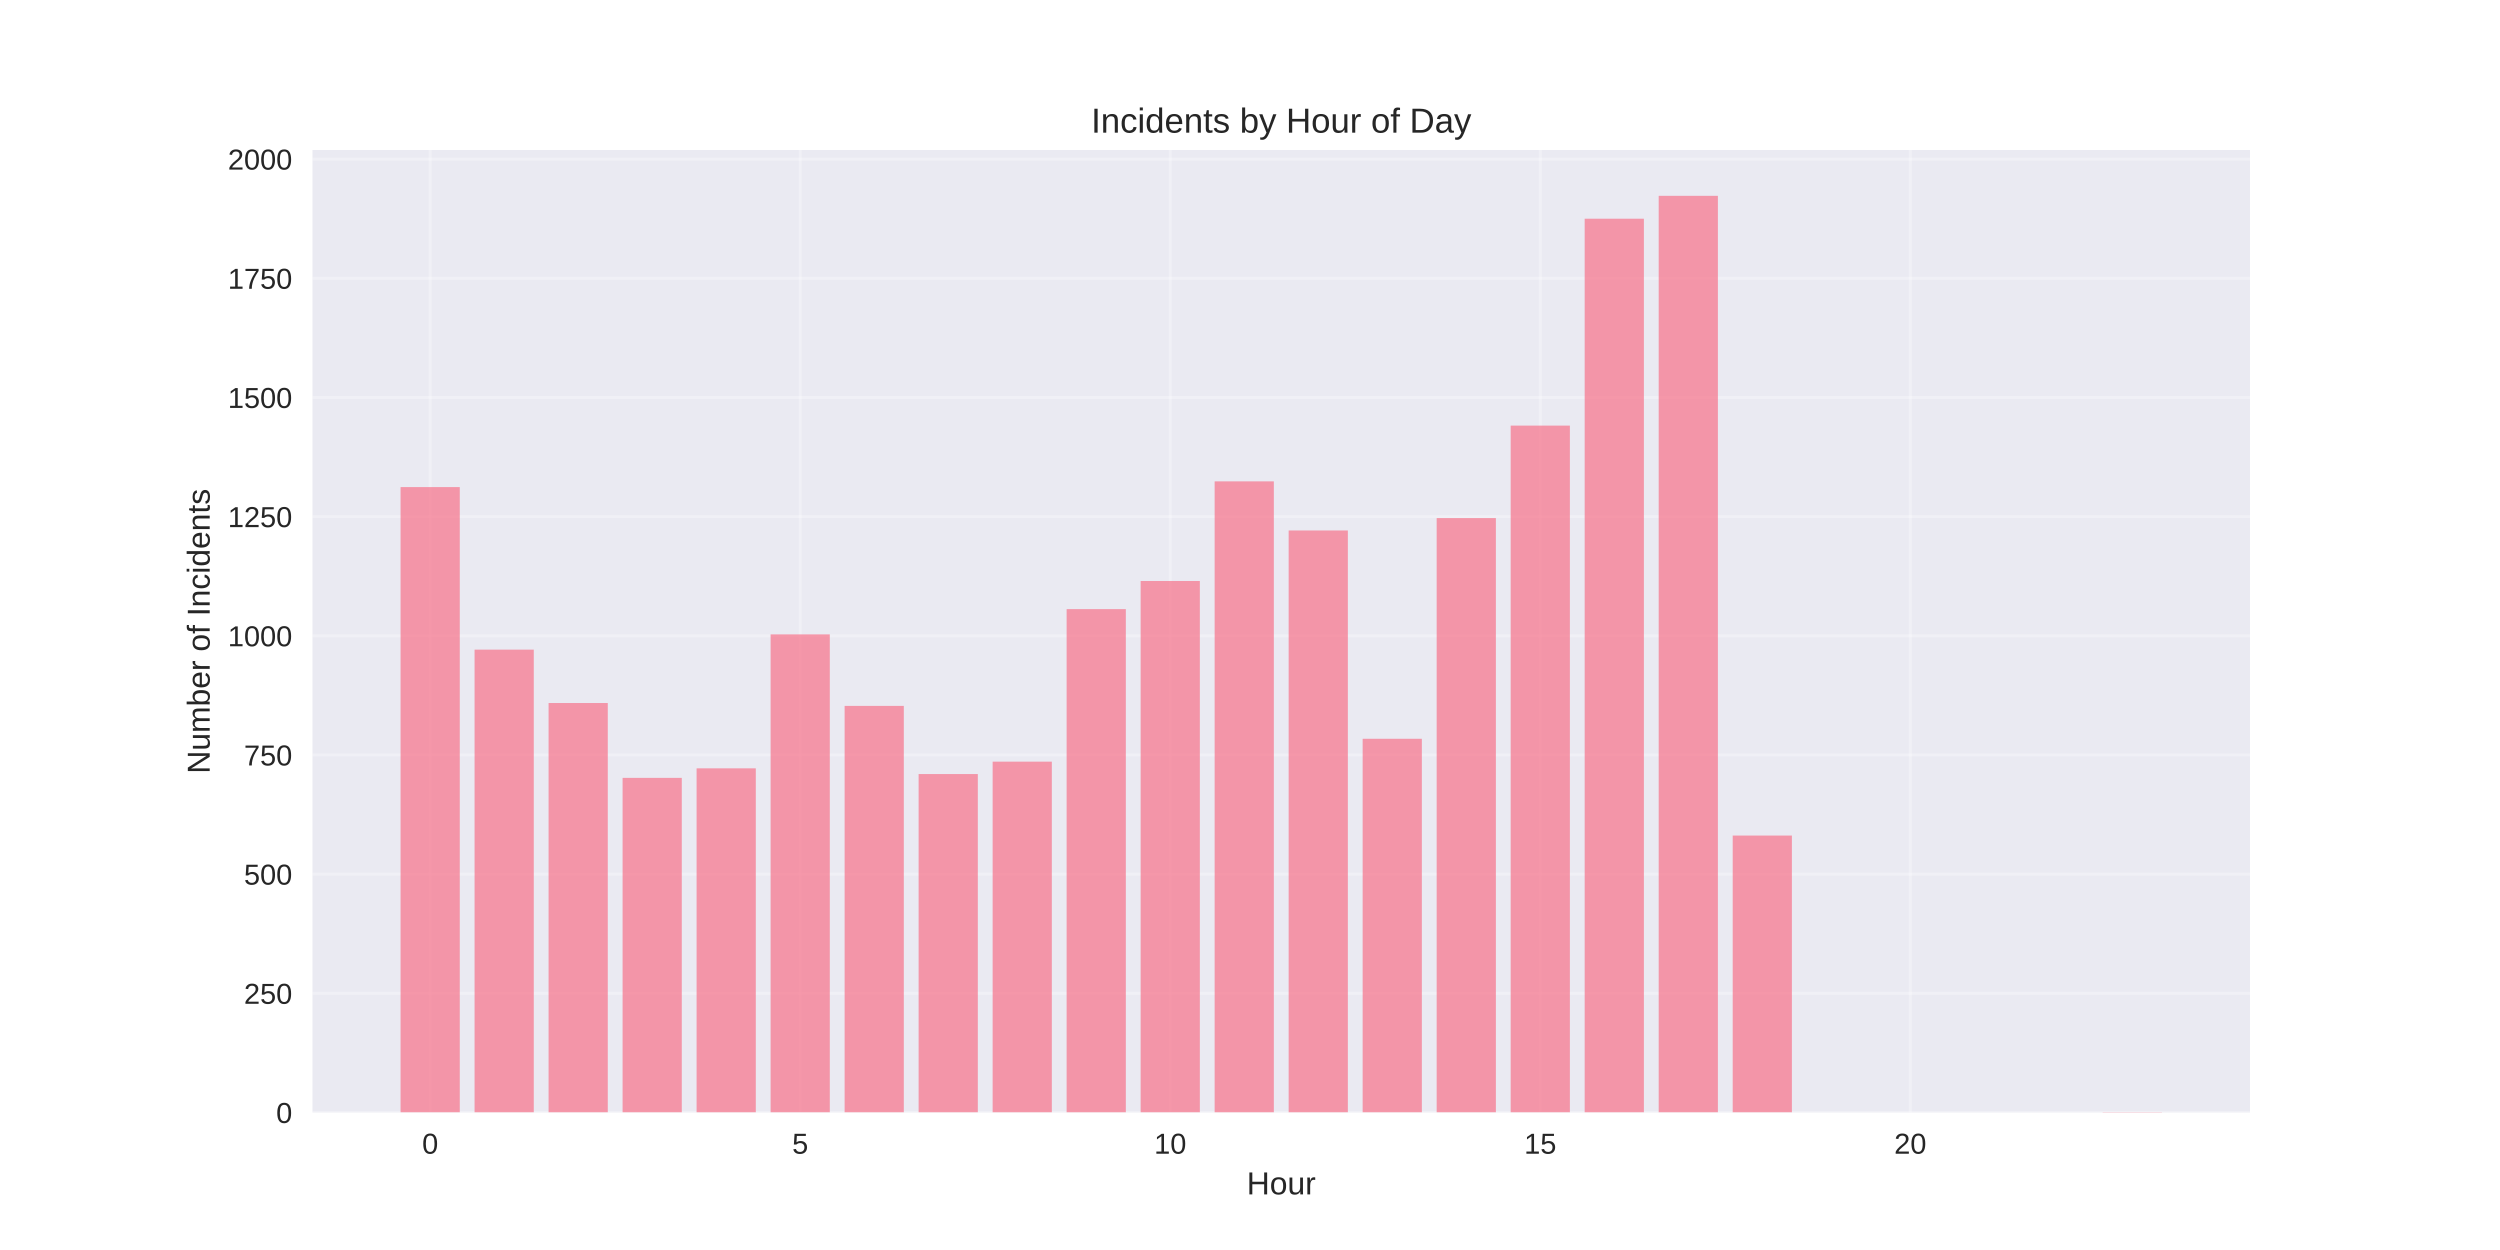
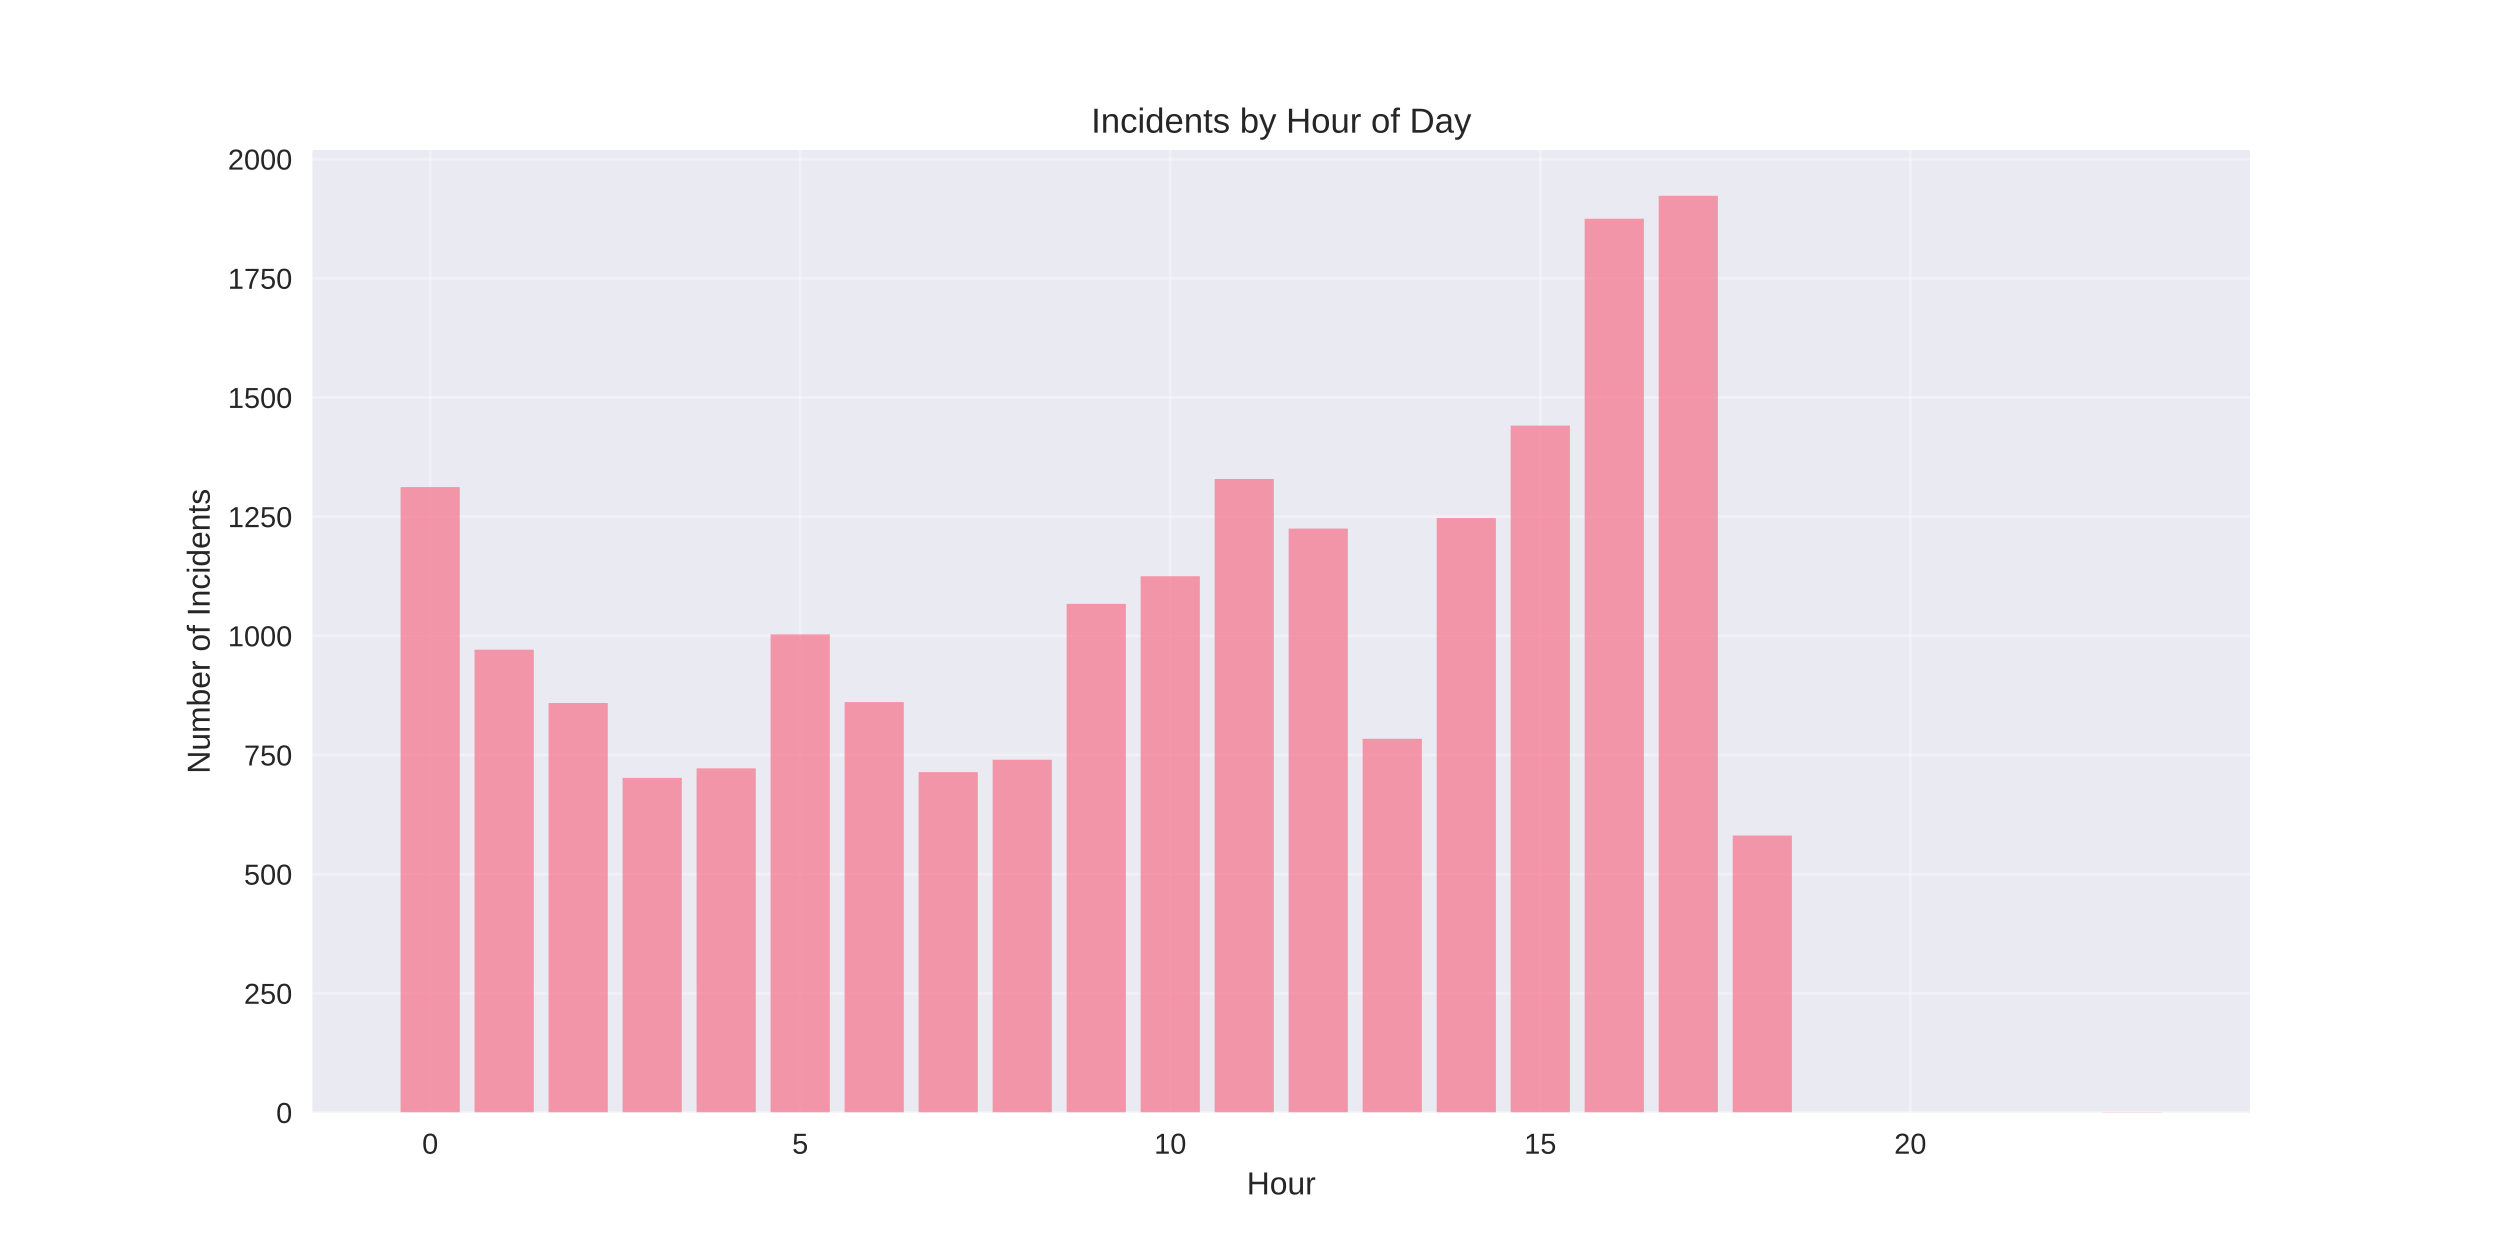
<svg xmlns="http://www.w3.org/2000/svg" width="864pt" height="432pt" viewBox="0 0 864 432" version="1.1">
  <defs>
    <style type="text/css">*{stroke-linejoin: round; stroke-linecap: butt}</style>
  </defs>
  <g id="figure_1">
    <g id="patch_1">
      <path d="M 0 432  L 864 432  L 864 0  L 0 0  z " style="fill: #ffffff" />
    </g>
    <g id="axes_1">
      <g id="patch_2">
        <path d="M 108 384.48  L 777.6 384.48  L 777.6 51.84  L 108 51.84  z " style="fill: #eaeaf2" />
      </g>
      <g id="matplotlib.axis_1">
        <g id="xtick_1">
          <g id="line2d_1">
-             <path d="M 148.667 384.48  L 148.667 51.84  " clip-path="url(#p42714df77b)" style="fill: none; stroke: #ffffff; stroke-opacity: 0.3; stroke-linecap: round" />
+             <path d="M 148.667 384.48  L 148.667 51.84  " clip-path="url(#pc78ba9d6b1)" style="fill: none; stroke: #ffffff; stroke-opacity: 0.3; stroke-linecap: round" />
          </g>
          <g id="line2d_2" />
          <g id="text_1">
            <text style="fill: #262626; font: 10px 'Arial', 'Liberation Sans', 'DejaVu Sans', 'Bitstream Vera Sans', sans-serif; text-anchor: middle" x="148.667" y="398.727" transform="rotate(-0 148.6671 398.7269)">0</text>
          </g>
        </g>
        <g id="xtick_2">
          <g id="line2d_3">
-             <path d="M 276.551 384.48  L 276.551 51.84  " clip-path="url(#p42714df77b)" style="fill: none; stroke: #ffffff; stroke-opacity: 0.3; stroke-linecap: round" />
+             <path d="M 276.551 384.48  L 276.551 51.84  " clip-path="url(#pc78ba9d6b1)" style="fill: none; stroke: #ffffff; stroke-opacity: 0.3; stroke-linecap: round" />
          </g>
          <g id="line2d_4" />
          <g id="text_2">
            <text style="fill: #262626; font: 10px 'Arial', 'Liberation Sans', 'DejaVu Sans', 'Bitstream Vera Sans', sans-serif; text-anchor: middle" x="276.551" y="398.727" transform="rotate(-0 276.551 398.7269)">5</text>
          </g>
        </g>
        <g id="xtick_3">
          <g id="line2d_5">
-             <path d="M 404.435 384.48  L 404.435 51.84  " clip-path="url(#p42714df77b)" style="fill: none; stroke: #ffffff; stroke-opacity: 0.3; stroke-linecap: round" />
+             <path d="M 404.435 384.48  L 404.435 51.84  " clip-path="url(#pc78ba9d6b1)" style="fill: none; stroke: #ffffff; stroke-opacity: 0.3; stroke-linecap: round" />
          </g>
          <g id="line2d_6" />
          <g id="text_3">
            <text style="fill: #262626; font: 10px 'Arial', 'Liberation Sans', 'DejaVu Sans', 'Bitstream Vera Sans', sans-serif; text-anchor: middle" x="404.435" y="398.727" transform="rotate(-0 404.4348 398.7269)">10</text>
          </g>
        </g>
        <g id="xtick_4">
          <g id="line2d_7">
-             <path d="M 532.319 384.48  L 532.319 51.84  " clip-path="url(#p42714df77b)" style="fill: none; stroke: #ffffff; stroke-opacity: 0.3; stroke-linecap: round" />
+             <path d="M 532.319 384.48  L 532.319 51.84  " clip-path="url(#pc78ba9d6b1)" style="fill: none; stroke: #ffffff; stroke-opacity: 0.3; stroke-linecap: round" />
          </g>
          <g id="line2d_8" />
          <g id="text_4">
            <text style="fill: #262626; font: 10px 'Arial', 'Liberation Sans', 'DejaVu Sans', 'Bitstream Vera Sans', sans-serif; text-anchor: middle" x="532.319" y="398.727" transform="rotate(-0 532.3187 398.7269)">15</text>
          </g>
        </g>
        <g id="xtick_5">
          <g id="line2d_9">
-             <path d="M 660.203 384.48  L 660.203 51.84  " clip-path="url(#p42714df77b)" style="fill: none; stroke: #ffffff; stroke-opacity: 0.3; stroke-linecap: round" />
+             <path d="M 660.203 384.48  L 660.203 51.84  " clip-path="url(#pc78ba9d6b1)" style="fill: none; stroke: #ffffff; stroke-opacity: 0.3; stroke-linecap: round" />
          </g>
          <g id="line2d_10" />
          <g id="text_5">
            <text style="fill: #262626; font: 10px 'Arial', 'Liberation Sans', 'DejaVu Sans', 'Bitstream Vera Sans', sans-serif; text-anchor: middle" x="660.203" y="398.727" transform="rotate(-0 660.2026 398.7269)">20</text>
          </g>
        </g>
        <g id="text_6">
          <text style="fill: #262626; font: 11px 'Arial', 'Liberation Sans', 'DejaVu Sans', 'Bitstream Vera Sans', sans-serif; text-anchor: middle" x="442.8" y="412.773" transform="rotate(-0 442.8 412.7734)">Hour</text>
        </g>
      </g>
      <g id="matplotlib.axis_2">
        <g id="ytick_1">
          <g id="line2d_11">
-             <path d="M 108 384.48  L 777.6 384.48  " clip-path="url(#p42714df77b)" style="fill: none; stroke: #ffffff; stroke-opacity: 0.3; stroke-linecap: round" />
+             <path d="M 108 384.48  L 777.6 384.48  " clip-path="url(#pc78ba9d6b1)" style="fill: none; stroke: #ffffff; stroke-opacity: 0.3; stroke-linecap: round" />
          </g>
          <g id="line2d_12" />
          <g id="text_7">
            <text style="fill: #262626; font: 10px 'Arial', 'Liberation Sans', 'DejaVu Sans', 'Bitstream Vera Sans', sans-serif; text-anchor: end" x="101" y="388.103" transform="rotate(-0 101 388.1034)">0</text>
          </g>
        </g>
        <g id="ytick_2">
          <g id="line2d_13">
-             <path d="M 108 343.294  L 777.6 343.294  " clip-path="url(#p42714df77b)" style="fill: none; stroke: #ffffff; stroke-opacity: 0.3; stroke-linecap: round" />
+             <path d="M 108 343.294  L 777.6 343.294  " clip-path="url(#pc78ba9d6b1)" style="fill: none; stroke: #ffffff; stroke-opacity: 0.3; stroke-linecap: round" />
          </g>
          <g id="line2d_14" />
          <g id="text_8">
            <text style="fill: #262626; font: 10px 'Arial', 'Liberation Sans', 'DejaVu Sans', 'Bitstream Vera Sans', sans-serif; text-anchor: end" x="101" y="346.918" transform="rotate(-0 101 346.9178)">250</text>
          </g>
        </g>
        <g id="ytick_3">
          <g id="line2d_15">
-             <path d="M 108 302.109  L 777.6 302.109  " clip-path="url(#p42714df77b)" style="fill: none; stroke: #ffffff; stroke-opacity: 0.3; stroke-linecap: round" />
+             <path d="M 108 302.109  L 777.6 302.109  " clip-path="url(#pc78ba9d6b1)" style="fill: none; stroke: #ffffff; stroke-opacity: 0.3; stroke-linecap: round" />
          </g>
          <g id="line2d_16" />
          <g id="text_9">
            <text style="fill: #262626; font: 10px 'Arial', 'Liberation Sans', 'DejaVu Sans', 'Bitstream Vera Sans', sans-serif; text-anchor: end" x="101" y="305.732" transform="rotate(-0 101 305.7321)">500</text>
          </g>
        </g>
        <g id="ytick_4">
          <g id="line2d_17">
-             <path d="M 108 260.923  L 777.6 260.923  " clip-path="url(#p42714df77b)" style="fill: none; stroke: #ffffff; stroke-opacity: 0.3; stroke-linecap: round" />
+             <path d="M 108 260.923  L 777.6 260.923  " clip-path="url(#pc78ba9d6b1)" style="fill: none; stroke: #ffffff; stroke-opacity: 0.3; stroke-linecap: round" />
          </g>
          <g id="line2d_18" />
          <g id="text_10">
            <text style="fill: #262626; font: 10px 'Arial', 'Liberation Sans', 'DejaVu Sans', 'Bitstream Vera Sans', sans-serif; text-anchor: end" x="101" y="264.546" transform="rotate(-0 101 264.5465)">750</text>
          </g>
        </g>
        <g id="ytick_5">
          <g id="line2d_19">
-             <path d="M 108 219.737  L 777.6 219.737  " clip-path="url(#p42714df77b)" style="fill: none; stroke: #ffffff; stroke-opacity: 0.3; stroke-linecap: round" />
+             <path d="M 108 219.737  L 777.6 219.737  " clip-path="url(#pc78ba9d6b1)" style="fill: none; stroke: #ffffff; stroke-opacity: 0.3; stroke-linecap: round" />
          </g>
          <g id="line2d_20" />
          <g id="text_11">
            <text style="fill: #262626; font: 10px 'Arial', 'Liberation Sans', 'DejaVu Sans', 'Bitstream Vera Sans', sans-serif; text-anchor: end" x="101" y="223.361" transform="rotate(-0 101 223.3608)">1000</text>
          </g>
        </g>
        <g id="ytick_6">
          <g id="line2d_21">
-             <path d="M 108 178.552  L 777.6 178.552  " clip-path="url(#p42714df77b)" style="fill: none; stroke: #ffffff; stroke-opacity: 0.3; stroke-linecap: round" />
+             <path d="M 108 178.552  L 777.6 178.552  " clip-path="url(#pc78ba9d6b1)" style="fill: none; stroke: #ffffff; stroke-opacity: 0.3; stroke-linecap: round" />
          </g>
          <g id="line2d_22" />
          <g id="text_12">
            <text style="fill: #262626; font: 10px 'Arial', 'Liberation Sans', 'DejaVu Sans', 'Bitstream Vera Sans', sans-serif; text-anchor: end" x="101" y="182.175" transform="rotate(-0 101 182.1752)">1250</text>
          </g>
        </g>
        <g id="ytick_7">
          <g id="line2d_23">
-             <path d="M 108 137.366  L 777.6 137.366  " clip-path="url(#p42714df77b)" style="fill: none; stroke: #ffffff; stroke-opacity: 0.3; stroke-linecap: round" />
+             <path d="M 108 137.366  L 777.6 137.366  " clip-path="url(#pc78ba9d6b1)" style="fill: none; stroke: #ffffff; stroke-opacity: 0.3; stroke-linecap: round" />
          </g>
          <g id="line2d_24" />
          <g id="text_13">
            <text style="fill: #262626; font: 10px 'Arial', 'Liberation Sans', 'DejaVu Sans', 'Bitstream Vera Sans', sans-serif; text-anchor: end" x="101" y="140.99" transform="rotate(-0 101 140.9896)">1500</text>
          </g>
        </g>
        <g id="ytick_8">
          <g id="line2d_25">
-             <path d="M 108 96.18  L 777.6 96.18  " clip-path="url(#p42714df77b)" style="fill: none; stroke: #ffffff; stroke-opacity: 0.3; stroke-linecap: round" />
+             <path d="M 108 96.18  L 777.6 96.18  " clip-path="url(#pc78ba9d6b1)" style="fill: none; stroke: #ffffff; stroke-opacity: 0.3; stroke-linecap: round" />
          </g>
          <g id="line2d_26" />
          <g id="text_14">
            <text style="fill: #262626; font: 10px 'Arial', 'Liberation Sans', 'DejaVu Sans', 'Bitstream Vera Sans', sans-serif; text-anchor: end" x="101" y="99.804" transform="rotate(-0 101 99.80391)">1750</text>
          </g>
        </g>
        <g id="ytick_9">
          <g id="line2d_27">
-             <path d="M 108 54.995  L 777.6 54.995  " clip-path="url(#p42714df77b)" style="fill: none; stroke: #ffffff; stroke-opacity: 0.3; stroke-linecap: round" />
+             <path d="M 108 54.995  L 777.6 54.995  " clip-path="url(#pc78ba9d6b1)" style="fill: none; stroke: #ffffff; stroke-opacity: 0.3; stroke-linecap: round" />
          </g>
          <g id="line2d_28" />
          <g id="text_15">
            <text style="fill: #262626; font: 10px 'Arial', 'Liberation Sans', 'DejaVu Sans', 'Bitstream Vera Sans', sans-serif; text-anchor: end" x="101" y="58.618" transform="rotate(-0 101 58.61826)">2000</text>
          </g>
        </g>
        <g id="text_16">
          <text style="fill: #262626; font: 11px 'Arial', 'Liberation Sans', 'DejaVu Sans', 'Bitstream Vera Sans', sans-serif; text-anchor: middle" x="72.474" y="218.16" transform="rotate(-90 72.47375 218.16)">Number of Incidents</text>
        </g>
      </g>
      <g id="patch_3">
-         <path d="M 138.436 384.48  L 158.898 384.48  L 158.898 168.338  L 138.436 168.338  z " clip-path="url(#p42714df77b)" style="fill: #f77189; opacity: 0.7" />
+         <path d="M 138.436 384.48  L 158.898 384.48  L 158.898 168.338  L 138.436 168.338  z " clip-path="url(#pc78ba9d6b1)" style="fill: #f77189; opacity: 0.7" />
      </g>
      <g id="patch_4">
-         <path d="M 164.013 384.48  L 184.475 384.48  L 184.475 224.515  L 164.013 224.515  z " clip-path="url(#p42714df77b)" style="fill: #f77189; opacity: 0.7" />
+         <path d="M 164.013 384.48  L 184.475 384.48  L 184.475 224.515  L 164.013 224.515  z " clip-path="url(#pc78ba9d6b1)" style="fill: #f77189; opacity: 0.7" />
      </g>
      <g id="patch_5">
-         <path d="M 189.59 384.48  L 210.051 384.48  L 210.051 242.966  L 189.59 242.966  z " clip-path="url(#p42714df77b)" style="fill: #f77189; opacity: 0.7" />
+         <path d="M 189.59 384.48  L 210.051 384.48  L 210.051 242.966  L 189.59 242.966  z " clip-path="url(#pc78ba9d6b1)" style="fill: #f77189; opacity: 0.7" />
      </g>
      <g id="patch_6">
-         <path d="M 215.167 384.48  L 235.628 384.48  L 235.628 268.831  L 215.167 268.831  z " clip-path="url(#p42714df77b)" style="fill: #f77189; opacity: 0.7" />
+         <path d="M 215.167 384.48  L 235.628 384.48  L 235.628 268.831  L 215.167 268.831  z " clip-path="url(#pc78ba9d6b1)" style="fill: #f77189; opacity: 0.7" />
      </g>
      <g id="patch_7">
-         <path d="M 240.743 384.48  L 261.205 384.48  L 261.205 265.536  L 240.743 265.536  z " clip-path="url(#p42714df77b)" style="fill: #f77189; opacity: 0.7" />
+         <path d="M 240.743 384.48  L 261.205 384.48  L 261.205 265.536  L 240.743 265.536  z " clip-path="url(#pc78ba9d6b1)" style="fill: #f77189; opacity: 0.7" />
      </g>
      <g id="patch_8">
-         <path d="M 266.32 384.48  L 286.782 384.48  L 286.782 219.243  L 266.32 219.243  z " clip-path="url(#p42714df77b)" style="fill: #f77189; opacity: 0.7" />
+         <path d="M 266.32 384.48  L 286.782 384.48  L 286.782 219.243  L 266.32 219.243  z " clip-path="url(#pc78ba9d6b1)" style="fill: #f77189; opacity: 0.7" />
      </g>
      <g id="patch_9">
-         <path d="M 291.897 384.48  L 312.358 384.48  L 312.358 243.955  L 291.897 243.955  z " clip-path="url(#p42714df77b)" style="fill: #f77189; opacity: 0.7" />
+         <path d="M 291.897 384.48  L 312.358 384.48  L 312.358 242.637  L 291.897 242.637  z " clip-path="url(#pc78ba9d6b1)" style="fill: #f77189; opacity: 0.7" />
      </g>
      <g id="patch_10">
-         <path d="M 317.474 384.48  L 337.935 384.48  L 337.935 267.513  L 317.474 267.513  z " clip-path="url(#p42714df77b)" style="fill: #f77189; opacity: 0.7" />
+         <path d="M 317.474 384.48  L 337.935 384.48  L 337.935 266.854  L 317.474 266.854  z " clip-path="url(#pc78ba9d6b1)" style="fill: #f77189; opacity: 0.7" />
      </g>
      <g id="patch_11">
-         <path d="M 343.051 384.48  L 363.512 384.48  L 363.512 263.229  L 343.051 263.229  z " clip-path="url(#p42714df77b)" style="fill: #f77189; opacity: 0.7" />
+         <path d="M 343.051 384.48  L 363.512 384.48  L 363.512 262.57  L 343.051 262.57  z " clip-path="url(#pc78ba9d6b1)" style="fill: #f77189; opacity: 0.7" />
      </g>
      <g id="patch_12">
-         <path d="M 368.627 384.48  L 389.089 384.48  L 389.089 210.512  L 368.627 210.512  z " clip-path="url(#p42714df77b)" style="fill: #f77189; opacity: 0.7" />
+         <path d="M 368.627 384.48  L 389.089 384.48  L 389.089 208.7  L 368.627 208.7  z " clip-path="url(#pc78ba9d6b1)" style="fill: #f77189; opacity: 0.7" />
      </g>
      <g id="patch_13">
-         <path d="M 394.204 384.48  L 414.666 384.48  L 414.666 200.792  L 394.204 200.792  z " clip-path="url(#p42714df77b)" style="fill: #f77189; opacity: 0.7" />
+         <path d="M 394.204 384.48  L 414.666 384.48  L 414.666 199.145  L 394.204 199.145  z " clip-path="url(#pc78ba9d6b1)" style="fill: #f77189; opacity: 0.7" />
      </g>
      <g id="patch_14">
-         <path d="M 419.781 384.48  L 440.242 384.48  L 440.242 166.361  L 419.781 166.361  z " clip-path="url(#p42714df77b)" style="fill: #f77189; opacity: 0.7" />
+         <path d="M 419.781 384.48  L 440.242 384.48  L 440.242 165.537  L 419.781 165.537  z " clip-path="url(#pc78ba9d6b1)" style="fill: #f77189; opacity: 0.7" />
      </g>
      <g id="patch_15">
-         <path d="M 445.358 384.48  L 465.819 384.48  L 465.819 183.329  L 445.358 183.329  z " clip-path="url(#p42714df77b)" style="fill: #f77189; opacity: 0.7" />
+         <path d="M 445.358 384.48  L 465.819 384.48  L 465.819 182.67  L 445.358 182.67  z " clip-path="url(#pc78ba9d6b1)" style="fill: #f77189; opacity: 0.7" />
      </g>
      <g id="patch_16">
-         <path d="M 470.934 384.48  L 491.396 384.48  L 491.396 255.322  L 470.934 255.322  z " clip-path="url(#p42714df77b)" style="fill: #f77189; opacity: 0.7" />
+         <path d="M 470.934 384.48  L 491.396 384.48  L 491.396 255.322  L 470.934 255.322  z " clip-path="url(#pc78ba9d6b1)" style="fill: #f77189; opacity: 0.7" />
      </g>
      <g id="patch_17">
-         <path d="M 496.511 384.48  L 516.973 384.48  L 516.973 179.046  L 496.511 179.046  z " clip-path="url(#p42714df77b)" style="fill: #f77189; opacity: 0.7" />
+         <path d="M 496.511 384.48  L 516.973 384.48  L 516.973 179.046  L 496.511 179.046  z " clip-path="url(#pc78ba9d6b1)" style="fill: #f77189; opacity: 0.7" />
      </g>
      <g id="patch_18">
-         <path d="M 522.088 384.48  L 542.549 384.48  L 542.549 147.086  L 522.088 147.086  z " clip-path="url(#p42714df77b)" style="fill: #f77189; opacity: 0.7" />
+         <path d="M 522.088 384.48  L 542.549 384.48  L 542.549 147.086  L 522.088 147.086  z " clip-path="url(#pc78ba9d6b1)" style="fill: #f77189; opacity: 0.7" />
      </g>
      <g id="patch_19">
-         <path d="M 547.665 384.48  L 568.126 384.48  L 568.126 75.588  L 547.665 75.588  z " clip-path="url(#p42714df77b)" style="fill: #f77189; opacity: 0.7" />
+         <path d="M 547.665 384.48  L 568.126 384.48  L 568.126 75.588  L 547.665 75.588  z " clip-path="url(#pc78ba9d6b1)" style="fill: #f77189; opacity: 0.7" />
      </g>
      <g id="patch_20">
-         <path d="M 573.242 384.48  L 593.703 384.48  L 593.703 67.68  L 573.242 67.68  z " clip-path="url(#p42714df77b)" style="fill: #f77189; opacity: 0.7" />
+         <path d="M 573.242 384.48  L 593.703 384.48  L 593.703 67.68  L 573.242 67.68  z " clip-path="url(#pc78ba9d6b1)" style="fill: #f77189; opacity: 0.7" />
      </g>
      <g id="patch_21">
-         <path d="M 598.818 384.48  L 619.28 384.48  L 619.28 288.765  L 598.818 288.765  z " clip-path="url(#p42714df77b)" style="fill: #f77189; opacity: 0.7" />
+         <path d="M 598.818 384.48  L 619.28 384.48  L 619.28 288.765  L 598.818 288.765  z " clip-path="url(#pc78ba9d6b1)" style="fill: #f77189; opacity: 0.7" />
      </g>
      <g id="patch_22">
-         <path d="M 726.702 384.48  L 747.164 384.48  L 747.164 384.315  L 726.702 384.315  z " clip-path="url(#p42714df77b)" style="fill: #f77189; opacity: 0.7" />
+         <path d="M 726.702 384.48  L 747.164 384.48  L 747.164 384.315  L 726.702 384.315  z " clip-path="url(#pc78ba9d6b1)" style="fill: #f77189; opacity: 0.7" />
      </g>
      <g id="patch_23">
        <path d="M 108 384.48  L 108 51.84  " style="fill: none" />
      </g>
      <g id="patch_24">
        <path d="M 777.6 384.48  L 777.6 51.84  " style="fill: none" />
      </g>
      <g id="patch_25">
        <path d="M 108 384.48  L 777.6 384.48  " style="fill: none" />
      </g>
      <g id="patch_26">
        <path d="M 108 51.84  L 777.6 51.84  " style="fill: none" />
      </g>
      <g id="text_17">
        <text style="fill: #262626; font: 12px 'Arial', 'Liberation Sans', 'DejaVu Sans', 'Bitstream Vera Sans', sans-serif; text-anchor: middle" x="442.8" y="45.84" transform="rotate(-0 442.8 45.84)">Incidents by Hour of Day</text>
      </g>
    </g>
  </g>
  <defs>
-     <clipPath id="p42714df77b">
+     <clipPath id="pc78ba9d6b1">
      <rect x="108" y="51.84" width="669.6" height="332.64" />
    </clipPath>
  </defs>
</svg>
